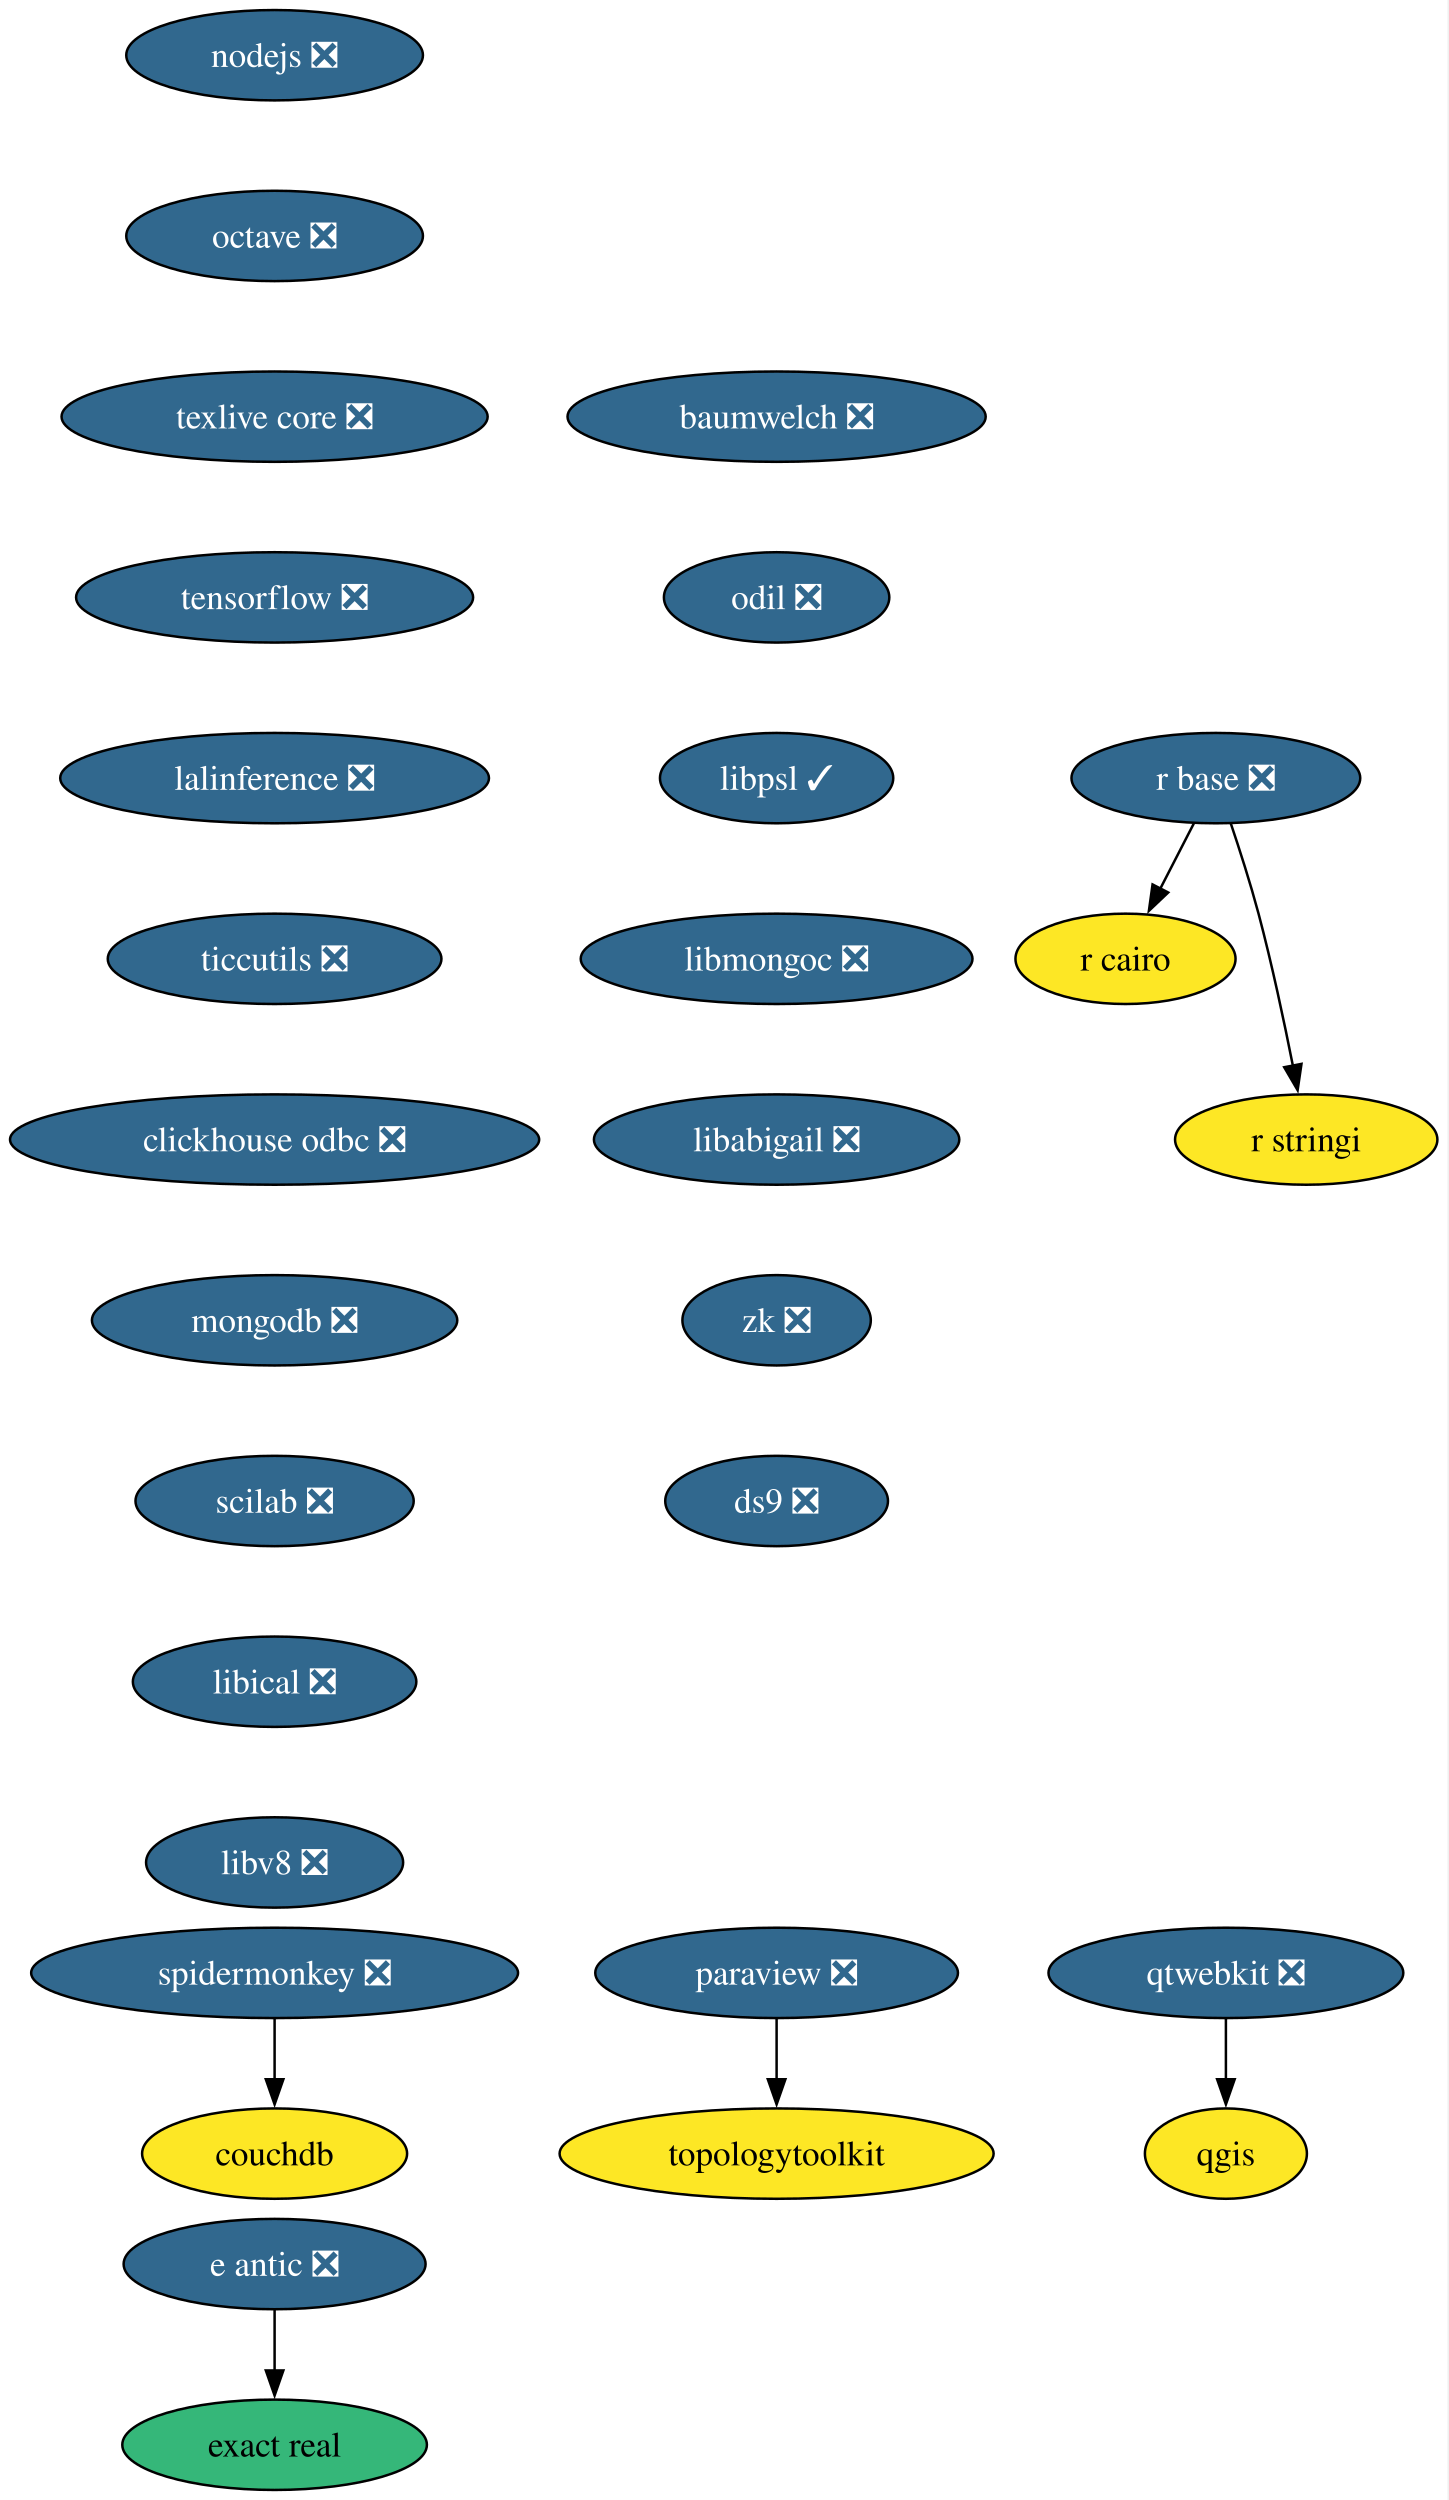
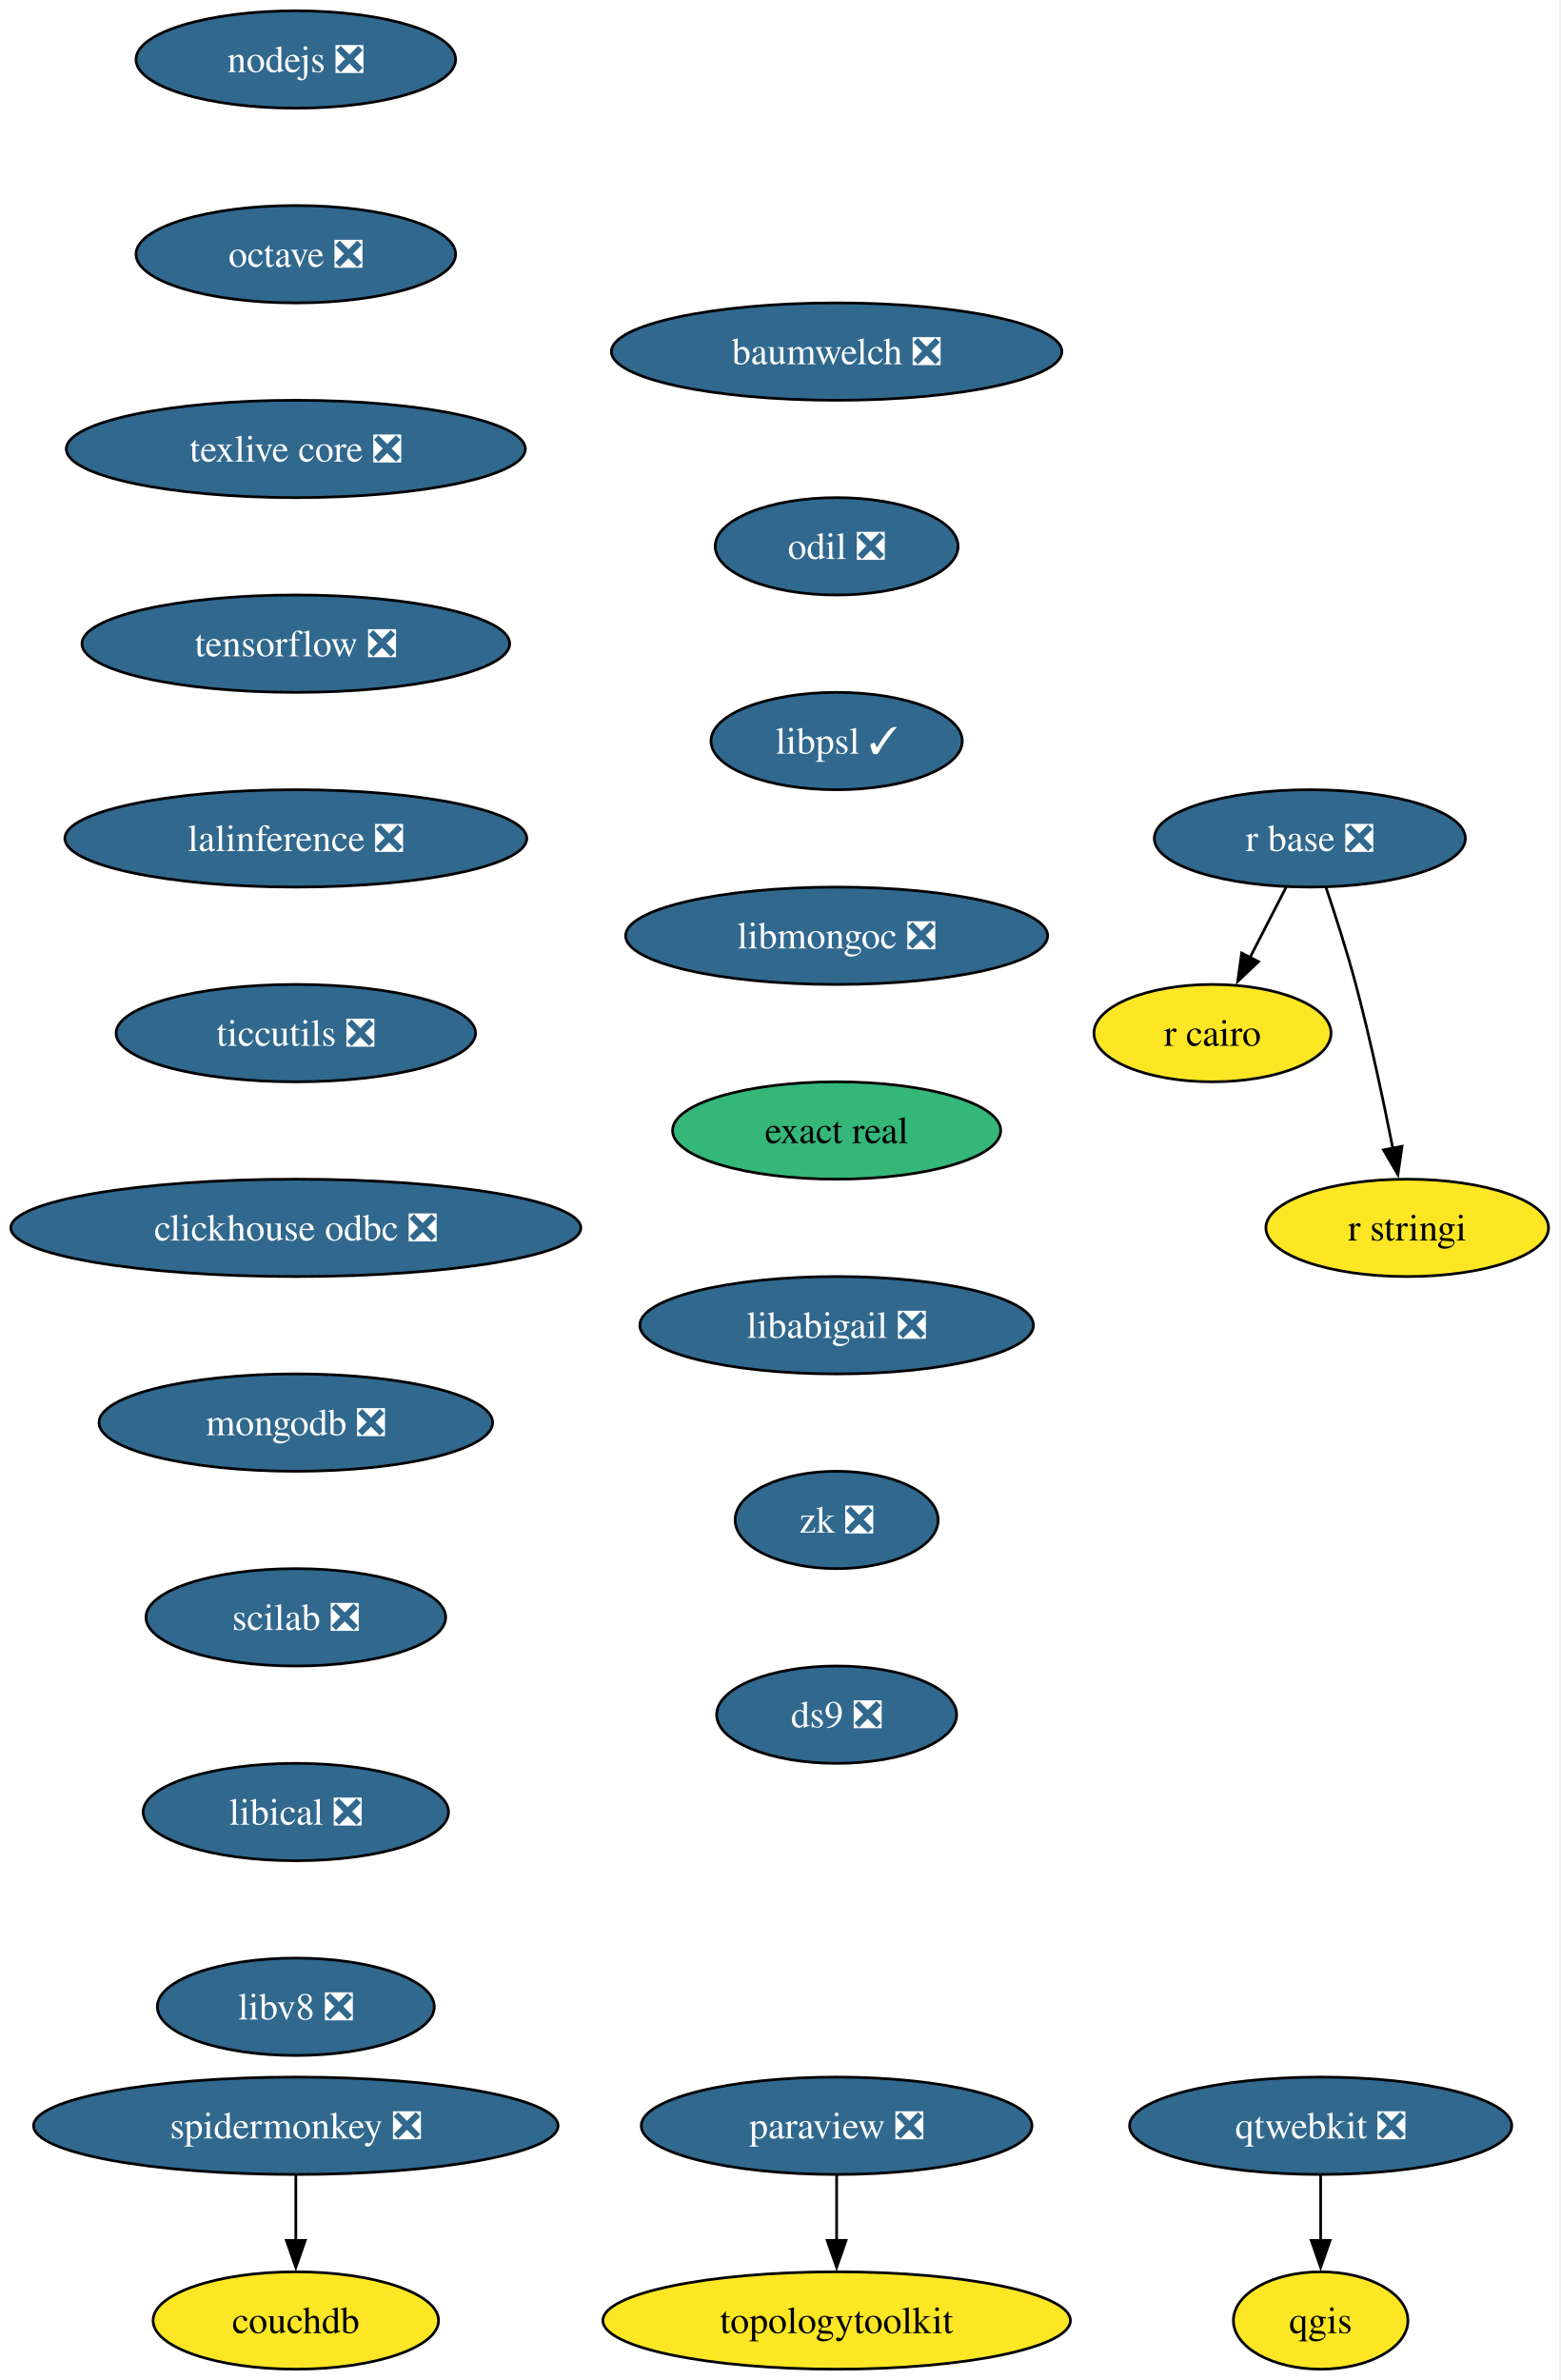
- <svg xmlns="http://www.w3.org/2000/svg" xmlns:xlink="http://www.w3.org/1999/xlink" width="577pt" height="996pt" viewBox="0.00 0.00 577.00 996.00">
-   <g id="graph0" class="graph" transform="scale(1 1) rotate(0) translate(4 992)">
-     <polygon fill="white" stroke="none" points="-4,4 -4,-992 572.66,-992 572.66,4 -4,4" />
+ <svg xmlns="http://www.w3.org/2000/svg" xmlns:xlink="http://www.w3.org/1999/xlink" width="577pt" height="880pt" viewBox="0.00 0.00 577.00 880.00">
+   <g id="graph0" class="graph" transform="scale(1 1) rotate(0) translate(4 876)">
+     <polygon fill="white" stroke="none" points="-4,4 -4,-876 572.66,-876 572.66,4 -4,4" />
    <g id="node1" class="node">
      <g id="a_node1">
        <a xlink:href="https://github.com/conda-forge/nodejs-feedstock/pull/436" xlink:title="nodejs ❎">
-           <ellipse fill="#31688e" stroke="black" cx="105.4" cy="-970" rx="59.1" ry="18" />
-           <text xml:space="preserve" text-anchor="middle" x="105.4" y="-965.33" font-family="Times,serif" font-size="14.00" fill="white">nodejs ❎</text>
+           <ellipse fill="#31688e" stroke="black" cx="105.4" cy="-854" rx="59.1" ry="18" />
+           <text xml:space="preserve" text-anchor="middle" x="105.4" y="-849.33" font-family="Times,serif" font-size="14.00" fill="white">nodejs ❎</text>
        </a>
      </g>
    </g>
    <g id="node2" class="node">
      <g id="a_node2">
        <a xlink:href="https://github.com/conda-forge/octave-feedstock/pull/148" xlink:title="octave ❎">
-           <ellipse fill="#31688e" stroke="black" cx="105.4" cy="-898" rx="59.1" ry="18" />
-           <text xml:space="preserve" text-anchor="middle" x="105.4" y="-893.33" font-family="Times,serif" font-size="14.00" fill="white">octave ❎</text>
+           <ellipse fill="#31688e" stroke="black" cx="105.4" cy="-782" rx="59.1" ry="18" />
+           <text xml:space="preserve" text-anchor="middle" x="105.4" y="-777.33" font-family="Times,serif" font-size="14.00" fill="white">octave ❎</text>
        </a>
      </g>
    </g>
    <g id="node3" class="node">
      <g id="a_node3">
        <a xlink:href="https://github.com/conda-forge/texlive-core-feedstock/pull/105" xlink:title="texlive core ❎">
-           <ellipse fill="#31688e" stroke="black" cx="105.4" cy="-826" rx="84.88" ry="18" />
-           <text xml:space="preserve" text-anchor="middle" x="105.4" y="-821.33" font-family="Times,serif" font-size="14.00" fill="white">texlive core ❎</text>
+           <ellipse fill="#31688e" stroke="black" cx="105.4" cy="-710" rx="84.88" ry="18" />
+           <text xml:space="preserve" text-anchor="middle" x="105.4" y="-705.33" font-family="Times,serif" font-size="14.00" fill="white">texlive core ❎</text>
        </a>
      </g>
    </g>
    <g id="node10" class="node">
      <g id="a_node10">
        <a xlink:href="https://github.com/conda-forge/tensorflow-feedstock/pull/471" xlink:title="tensorflow ❎">
-           <ellipse fill="#31688e" stroke="black" cx="105.4" cy="-754" rx="79.09" ry="18" />
-           <text xml:space="preserve" text-anchor="middle" x="105.4" y="-749.33" font-family="Times,serif" font-size="14.00" fill="white">tensorflow ❎</text>
+           <ellipse fill="#31688e" stroke="black" cx="105.4" cy="-638" rx="79.09" ry="18" />
+           <text xml:space="preserve" text-anchor="middle" x="105.4" y="-633.33" font-family="Times,serif" font-size="14.00" fill="white">tensorflow ❎</text>
        </a>
      </g>
    </g>
    <g id="node4" class="node">
      <g id="a_node4">
        <a xlink:href="https://github.com/conda-forge/paraview-feedstock/pull/315" xlink:title="paraview ❎">
-           <ellipse fill="#31688e" stroke="black" cx="305.4" cy="-206" rx="72.25" ry="18" />
-           <text xml:space="preserve" text-anchor="middle" x="305.4" y="-201.33" font-family="Times,serif" font-size="14.00" fill="white">paraview ❎</text>
+           <ellipse fill="#31688e" stroke="black" cx="305.4" cy="-90" rx="72.25" ry="18" />
+           <text xml:space="preserve" text-anchor="middle" x="305.4" y="-85.33" font-family="Times,serif" font-size="14.00" fill="white">paraview ❎</text>
        </a>
      </g>
    </g>
    <g id="node5" class="node">
      <g id="a_node5">
        <a xlink:href="https://github.com/conda-forge/topologytoolkit-feedstock" xlink:title="topologytoolkit">
-           <ellipse fill="#fde725" stroke="black" cx="305.4" cy="-134" rx="86.46" ry="18" />
-           <text xml:space="preserve" text-anchor="middle" x="305.4" y="-129.32" font-family="Times,serif" font-size="14.00">topologytoolkit</text>
+           <ellipse fill="#fde725" stroke="black" cx="305.4" cy="-18" rx="86.46" ry="18" />
+           <text xml:space="preserve" text-anchor="middle" x="305.4" y="-13.32" font-family="Times,serif" font-size="14.00">topologytoolkit</text>
        </a>
      </g>
    </g>
    <g id="edge3" class="edge">
-       <path fill="none" stroke="black" d="M305.4,-187.7C305.4,-180.41 305.4,-171.73 305.4,-163.54" />
-       <polygon fill="black" stroke="black" points="308.9,-163.62 305.4,-153.62 301.9,-163.62 308.9,-163.62" />
+       <path fill="none" stroke="black" d="M305.4,-71.7C305.4,-64.41 305.4,-55.73 305.4,-47.54" />
+       <polygon fill="black" stroke="black" points="308.9,-47.62 305.4,-37.62 301.9,-47.62 308.9,-47.62" />
    </g>
    <g id="node6" class="node">
      <g id="a_node6">
        <a xlink:href="https://github.com/conda-forge/qgis-feedstock" xlink:title="qgis">
-           <ellipse fill="#fde725" stroke="black" cx="484.4" cy="-134" rx="32.27" ry="18" />
-           <text xml:space="preserve" text-anchor="middle" x="484.4" y="-129.32" font-family="Times,serif" font-size="14.00">qgis</text>
+           <ellipse fill="#fde725" stroke="black" cx="484.4" cy="-18" rx="32.27" ry="18" />
+           <text xml:space="preserve" text-anchor="middle" x="484.4" y="-13.32" font-family="Times,serif" font-size="14.00">qgis</text>
        </a>
      </g>
    </g>
    <g id="node7" class="node">
      <g id="a_node7">
        <a xlink:href="https://github.com/conda-forge/r-base-feedstock/pull/400" xlink:title="r base ❎">
-           <ellipse fill="#31688e" stroke="black" cx="480.4" cy="-682" rx="57.52" ry="18" />
-           <text xml:space="preserve" text-anchor="middle" x="480.4" y="-677.33" font-family="Times,serif" font-size="14.00" fill="white">r base ❎</text>
+           <ellipse fill="#31688e" stroke="black" cx="480.4" cy="-566" rx="57.52" ry="18" />
+           <text xml:space="preserve" text-anchor="middle" x="480.4" y="-561.33" font-family="Times,serif" font-size="14.00" fill="white">r base ❎</text>
        </a>
      </g>
    </g>
    <g id="node8" class="node">
      <g id="a_node8">
        <a xlink:href="https://github.com/conda-forge/r-cairo-feedstock" xlink:title="r cairo">
-           <ellipse fill="#fde725" stroke="black" cx="444.4" cy="-610" rx="43.84" ry="18" />
-           <text xml:space="preserve" text-anchor="middle" x="444.4" y="-605.33" font-family="Times,serif" font-size="14.00">r cairo</text>
+           <ellipse fill="#fde725" stroke="black" cx="444.4" cy="-494" rx="43.84" ry="18" />
+           <text xml:space="preserve" text-anchor="middle" x="444.4" y="-489.32" font-family="Times,serif" font-size="14.00">r cairo</text>
        </a>
      </g>
    </g>
    <g id="edge4" class="edge">
-       <path fill="none" stroke="black" d="M471.68,-664.05C467.66,-656.23 462.78,-646.75 458.27,-637.98" />
-       <polygon fill="black" stroke="black" points="461.41,-636.43 453.72,-629.13 455.18,-639.63 461.41,-636.43" />
+       <path fill="none" stroke="black" d="M471.68,-548.05C467.66,-540.23 462.78,-530.75 458.27,-521.98" />
+       <polygon fill="black" stroke="black" points="461.41,-520.43 453.72,-513.13 455.18,-523.63 461.41,-520.43" />
    </g>
    <g id="node9" class="node">
      <g id="a_node9">
        <a xlink:href="https://github.com/conda-forge/r-stringi-feedstock" xlink:title="r stringi">
-           <ellipse fill="#fde725" stroke="black" cx="516.4" cy="-538" rx="52.26" ry="18" />
-           <text xml:space="preserve" text-anchor="middle" x="516.4" y="-533.33" font-family="Times,serif" font-size="14.00">r stringi</text>
+           <ellipse fill="#fde725" stroke="black" cx="516.4" cy="-422" rx="52.26" ry="18" />
+           <text xml:space="preserve" text-anchor="middle" x="516.4" y="-417.32" font-family="Times,serif" font-size="14.00">r stringi</text>
        </a>
      </g>
    </g>
    <g id="edge5" class="edge">
-       <path fill="none" stroke="black" d="M486.35,-663.94C489.83,-653.62 494.16,-640.14 497.4,-628 502.75,-607.9 507.62,-584.95 511.09,-567.38" />
-       <polygon fill="black" stroke="black" points="514.51,-568.15 512.97,-557.67 507.63,-566.82 514.51,-568.15" />
+       <path fill="none" stroke="black" d="M486.35,-547.94C489.83,-537.62 494.16,-524.14 497.4,-512 502.75,-491.9 507.62,-468.95 511.09,-451.38" />
+       <polygon fill="black" stroke="black" points="514.51,-452.15 512.97,-441.67 507.63,-450.82 514.51,-452.15" />
    </g>
    <g id="node12" class="node">
      <g id="a_node12">
        <a xlink:href="https://github.com/conda-forge/lalinference-feedstock/pull/72" xlink:title="lalinference ❎">
-           <ellipse fill="#31688e" stroke="black" cx="105.4" cy="-682" rx="85.41" ry="18" />
-           <text xml:space="preserve" text-anchor="middle" x="105.4" y="-677.33" font-family="Times,serif" font-size="14.00" fill="white">lalinference ❎</text>
+           <ellipse fill="#31688e" stroke="black" cx="105.4" cy="-566" rx="85.41" ry="18" />
+           <text xml:space="preserve" text-anchor="middle" x="105.4" y="-561.33" font-family="Times,serif" font-size="14.00" fill="white">lalinference ❎</text>
        </a>
      </g>
    </g>
    <g id="node11" class="node">
      <g id="a_node11">
        <a xlink:href="https://github.com/conda-forge/qtwebkit-feedstock/pull/41" xlink:title="qtwebkit ❎">
-           <ellipse fill="#31688e" stroke="black" cx="484.4" cy="-206" rx="70.68" ry="18" />
-           <text xml:space="preserve" text-anchor="middle" x="484.4" y="-201.33" font-family="Times,serif" font-size="14.00" fill="white">qtwebkit ❎</text>
+           <ellipse fill="#31688e" stroke="black" cx="484.4" cy="-90" rx="70.68" ry="18" />
+           <text xml:space="preserve" text-anchor="middle" x="484.4" y="-85.33" font-family="Times,serif" font-size="14.00" fill="white">qtwebkit ❎</text>
        </a>
      </g>
    </g>
    <g id="edge7" class="edge">
-       <path fill="none" stroke="black" d="M484.4,-187.7C484.4,-180.41 484.4,-171.73 484.4,-163.54" />
-       <polygon fill="black" stroke="black" points="487.9,-163.62 484.4,-153.62 480.9,-163.62 487.9,-163.62" />
+       <path fill="none" stroke="black" d="M484.4,-71.7C484.4,-64.41 484.4,-55.73 484.4,-47.54" />
+       <polygon fill="black" stroke="black" points="487.9,-47.62 484.4,-37.62 480.9,-47.62 487.9,-47.62" />
    </g>
    <g id="node13" class="node">
      <g id="a_node13">
        <a xlink:href="https://github.com/conda-forge/ticcutils-feedstock/pull/41" xlink:title="ticcutils ❎">
-           <ellipse fill="#31688e" stroke="black" cx="105.4" cy="-610" rx="66.47" ry="18" />
-           <text xml:space="preserve" text-anchor="middle" x="105.4" y="-605.33" font-family="Times,serif" font-size="14.00" fill="white">ticcutils ❎</text>
+           <ellipse fill="#31688e" stroke="black" cx="105.4" cy="-494" rx="66.47" ry="18" />
+           <text xml:space="preserve" text-anchor="middle" x="105.4" y="-489.32" font-family="Times,serif" font-size="14.00" fill="white">ticcutils ❎</text>
        </a>
      </g>
    </g>
    <g id="node14" class="node">
      <g id="a_node14">
        <a xlink:href="https://github.com/conda-forge/clickhouse-odbc-feedstock/pull/38" xlink:title="clickhouse odbc ❎">
-           <ellipse fill="#31688e" stroke="black" cx="105.4" cy="-538" rx="105.4" ry="18" />
-           <text xml:space="preserve" text-anchor="middle" x="105.4" y="-533.33" font-family="Times,serif" font-size="14.00" fill="white">clickhouse odbc ❎</text>
+           <ellipse fill="#31688e" stroke="black" cx="105.4" cy="-422" rx="105.4" ry="18" />
+           <text xml:space="preserve" text-anchor="middle" x="105.4" y="-417.32" font-family="Times,serif" font-size="14.00" fill="white">clickhouse odbc ❎</text>
        </a>
      </g>
    </g>
    <g id="node15" class="node">
      <g id="a_node15">
        <a xlink:href="https://github.com/conda-forge/mongodb-feedstock/pull/107" xlink:title="mongodb ❎">
-           <ellipse fill="#31688e" stroke="black" cx="105.4" cy="-466" rx="72.78" ry="18" />
-           <text xml:space="preserve" text-anchor="middle" x="105.4" y="-461.32" font-family="Times,serif" font-size="14.00" fill="white">mongodb ❎</text>
+           <ellipse fill="#31688e" stroke="black" cx="105.4" cy="-350" rx="72.78" ry="18" />
+           <text xml:space="preserve" text-anchor="middle" x="105.4" y="-345.32" font-family="Times,serif" font-size="14.00" fill="white">mongodb ❎</text>
+         </a>
+       </g>
+     </g>
+     <g id="node16" class="node">
+       <g id="a_node16">
+         <a xlink:href="https://github.com/conda-forge/scilab-feedstock/pull/61" xlink:title="scilab ❎">
+           <ellipse fill="#31688e" stroke="black" cx="105.4" cy="-278" rx="55.42" ry="18" />
+           <text xml:space="preserve" text-anchor="middle" x="105.4" y="-273.32" font-family="Times,serif" font-size="14.00" fill="white">scilab ❎</text>
+         </a>
+       </g>
+     </g>
+     <g id="node17" class="node">
+       <g id="a_node17">
+         <a xlink:href="https://github.com/conda-forge/libical-feedstock/pull/30" xlink:title="libical ❎">
+           <ellipse fill="#31688e" stroke="black" cx="105.4" cy="-206" rx="56.47" ry="18" />
+           <text xml:space="preserve" text-anchor="middle" x="105.4" y="-201.33" font-family="Times,serif" font-size="14.00" fill="white">libical ❎</text>
        </a>
      </g>
    </g>
    <g id="node18" class="node">
      <g id="a_node18">
-         <a xlink:href="https://github.com/conda-forge/scilab-feedstock/pull/61" xlink:title="scilab ❎">
-           <ellipse fill="#31688e" stroke="black" cx="105.4" cy="-394" rx="55.42" ry="18" />
-           <text xml:space="preserve" text-anchor="middle" x="105.4" y="-389.32" font-family="Times,serif" font-size="14.00" fill="white">scilab ❎</text>
-         </a>
-       </g>
-     </g>
-     <g id="node16" class="node">
-       <g id="a_node16">
-         <a xlink:href="https://github.com/conda-forge/e-antic-feedstock/pull/73" xlink:title="e antic ❎">
-           <ellipse fill="#31688e" stroke="black" cx="105.4" cy="-90" rx="60.15" ry="18" />
-           <text xml:space="preserve" text-anchor="middle" x="105.4" y="-85.33" font-family="Times,serif" font-size="14.00" fill="white">e antic ❎</text>
-         </a>
-       </g>
-     </g>
-     <g id="node17" class="node">
-       <g id="a_node17">
+         <a xlink:href="https://github.com/conda-forge/libv8-feedstock/pull/89" xlink:title="libv8 ❎">
+           <ellipse fill="#31688e" stroke="black" cx="105.4" cy="-134" rx="51.21" ry="18" />
+           <text xml:space="preserve" text-anchor="middle" x="105.4" y="-129.32" font-family="Times,serif" font-size="14.00" fill="white">libv8 ❎</text>
+         </a>
+       </g>
+     </g>
+     <g id="node19" class="node">
+       <g id="a_node19">
+         <a xlink:href="https://github.com/conda-forge/baumwelch-feedstock/pull/24" xlink:title="baumwelch ❎">
+           <ellipse fill="#31688e" stroke="black" cx="305.4" cy="-746" rx="83.3" ry="18" />
+           <text xml:space="preserve" text-anchor="middle" x="305.4" y="-741.33" font-family="Times,serif" font-size="14.00" fill="white">baumwelch ❎</text>
+         </a>
+       </g>
+     </g>
+     <g id="node20" class="node">
+       <g id="a_node20">
+         <a xlink:href="https://github.com/conda-forge/odil-feedstock/pull/41" xlink:title="odil ❎">
+           <ellipse fill="#31688e" stroke="black" cx="305.4" cy="-674" rx="44.9" ry="18" />
+           <text xml:space="preserve" text-anchor="middle" x="305.4" y="-669.33" font-family="Times,serif" font-size="14.00" fill="white">odil ❎</text>
+         </a>
+       </g>
+     </g>
+     <g id="node21" class="node">
+       <g id="a_node21">
+         <a xlink:href="https://github.com/conda-forge/libpsl-feedstock/pull/17" xlink:title="libpsl ✓">
+           <ellipse fill="#31688e" stroke="black" cx="305.4" cy="-602" rx="46.47" ry="18" />
+           <text xml:space="preserve" text-anchor="middle" x="305.4" y="-597.33" font-family="Times,serif" font-size="14.00" fill="white">libpsl ✓</text>
+         </a>
+       </g>
+     </g>
+     <g id="node22" class="node">
+       <g id="a_node22">
+         <a xlink:href="https://github.com/conda-forge/libmongoc-feedstock/pull/32" xlink:title="libmongoc ❎">
+           <ellipse fill="#31688e" stroke="black" cx="305.4" cy="-530" rx="78.04" ry="18" />
+           <text xml:space="preserve" text-anchor="middle" x="305.4" y="-525.33" font-family="Times,serif" font-size="14.00" fill="white">libmongoc ❎</text>
+         </a>
+       </g>
+     </g>
+     <g id="node23" class="node">
+       <g id="a_node23">
        <a xlink:href="https://github.com/conda-forge/exact-real-feedstock" xlink:title="exact real">
-           <ellipse fill="#35b779" stroke="black" cx="105.4" cy="-18" rx="60.68" ry="18" />
-           <text xml:space="preserve" text-anchor="middle" x="105.4" y="-13.32" font-family="Times,serif" font-size="14.00">exact real</text>
-         </a>
-       </g>
-     </g>
-     <g id="edge12" class="edge">
+           <ellipse fill="#35b779" stroke="black" cx="305.4" cy="-458" rx="60.68" ry="18" />
+           <text xml:space="preserve" text-anchor="middle" x="305.4" y="-453.32" font-family="Times,serif" font-size="14.00">exact real</text>
+         </a>
+       </g>
+     </g>
+     <g id="node24" class="node">
+       <g id="a_node24">
+         <a xlink:href="https://github.com/conda-forge/libabigail-feedstock/pull/13" xlink:title="libabigail ❎">
+           <ellipse fill="#31688e" stroke="black" cx="305.4" cy="-386" rx="72.78" ry="18" />
+           <text xml:space="preserve" text-anchor="middle" x="305.4" y="-381.32" font-family="Times,serif" font-size="14.00" fill="white">libabigail ❎</text>
+         </a>
+       </g>
+     </g>
+     <g id="node27" class="node">
+       <g id="a_node27">
+         <a xlink:href="https://github.com/conda-forge/zk-feedstock/pull/10" xlink:title="zk ❎">
+           <ellipse fill="#31688e" stroke="black" cx="305.4" cy="-314" rx="37.53" ry="18" />
+           <text xml:space="preserve" text-anchor="middle" x="305.4" y="-309.32" font-family="Times,serif" font-size="14.00" fill="white">zk ❎</text>
+         </a>
+       </g>
+     </g>
+     <g id="node25" class="node">
+       <g id="a_node25">
+         <a xlink:href="https://github.com/conda-forge/spidermonkey-feedstock/pull/14" xlink:title="spidermonkey ❎">
+           <ellipse fill="#31688e" stroke="black" cx="105.4" cy="-90" rx="96.98" ry="18" />
+           <text xml:space="preserve" text-anchor="middle" x="105.4" y="-85.33" font-family="Times,serif" font-size="14.00" fill="white">spidermonkey ❎</text>
+         </a>
+       </g>
+     </g>
+     <g id="node26" class="node">
+       <g id="a_node26">
+         <a xlink:href="https://github.com/conda-forge/couchdb-feedstock" xlink:title="couchdb">
+           <ellipse fill="#fde725" stroke="black" cx="105.4" cy="-18" rx="52.79" ry="18" />
+           <text xml:space="preserve" text-anchor="middle" x="105.4" y="-13.32" font-family="Times,serif" font-size="14.00">couchdb</text>
+         </a>
+       </g>
+     </g>
+     <g id="edge20" class="edge">
      <path fill="none" stroke="black" d="M105.4,-71.7C105.4,-64.41 105.4,-55.73 105.4,-47.54" />
      <polygon fill="black" stroke="black" points="108.9,-47.62 105.4,-37.62 101.9,-47.62 108.9,-47.62" />
    </g>
-     <g id="node19" class="node">
-       <g id="a_node19">
-         <a xlink:href="https://github.com/conda-forge/libical-feedstock/pull/30" xlink:title="libical ❎">
-           <ellipse fill="#31688e" stroke="black" cx="105.4" cy="-322" rx="56.47" ry="18" />
-           <text xml:space="preserve" text-anchor="middle" x="105.4" y="-317.32" font-family="Times,serif" font-size="14.00" fill="white">libical ❎</text>
-         </a>
-       </g>
-     </g>
-     <g id="node20" class="node">
-       <g id="a_node20">
-         <a xlink:href="https://github.com/conda-forge/libv8-feedstock/pull/89" xlink:title="libv8 ❎">
-           <ellipse fill="#31688e" stroke="black" cx="105.4" cy="-250" rx="51.21" ry="18" />
-           <text xml:space="preserve" text-anchor="middle" x="105.4" y="-245.32" font-family="Times,serif" font-size="14.00" fill="white">libv8 ❎</text>
-         </a>
-       </g>
-     </g>
-     <g id="node21" class="node">
-       <g id="a_node21">
-         <a xlink:href="https://github.com/conda-forge/baumwelch-feedstock/pull/24" xlink:title="baumwelch ❎">
-           <ellipse fill="#31688e" stroke="black" cx="305.4" cy="-826" rx="83.3" ry="18" />
-           <text xml:space="preserve" text-anchor="middle" x="305.4" y="-821.33" font-family="Times,serif" font-size="14.00" fill="white">baumwelch ❎</text>
-         </a>
-       </g>
-     </g>
-     <g id="node22" class="node">
-       <g id="a_node22">
-         <a xlink:href="https://github.com/conda-forge/odil-feedstock/pull/41" xlink:title="odil ❎">
-           <ellipse fill="#31688e" stroke="black" cx="305.4" cy="-754" rx="44.9" ry="18" />
-           <text xml:space="preserve" text-anchor="middle" x="305.4" y="-749.33" font-family="Times,serif" font-size="14.00" fill="white">odil ❎</text>
-         </a>
-       </g>
-     </g>
-     <g id="node23" class="node">
-       <g id="a_node23">
-         <a xlink:href="https://github.com/conda-forge/libpsl-feedstock/pull/17" xlink:title="libpsl ✓">
-           <ellipse fill="#31688e" stroke="black" cx="305.4" cy="-682" rx="46.47" ry="18" />
-           <text xml:space="preserve" text-anchor="middle" x="305.4" y="-677.33" font-family="Times,serif" font-size="14.00" fill="white">libpsl ✓</text>
-         </a>
-       </g>
-     </g>
-     <g id="node24" class="node">
-       <g id="a_node24">
-         <a xlink:href="https://github.com/conda-forge/libmongoc-feedstock/pull/32" xlink:title="libmongoc ❎">
-           <ellipse fill="#31688e" stroke="black" cx="305.4" cy="-610" rx="78.04" ry="18" />
-           <text xml:space="preserve" text-anchor="middle" x="305.4" y="-605.33" font-family="Times,serif" font-size="14.00" fill="white">libmongoc ❎</text>
-         </a>
-       </g>
-     </g>
-     <g id="node25" class="node">
-       <g id="a_node25">
-         <a xlink:href="https://github.com/conda-forge/libabigail-feedstock/pull/13" xlink:title="libabigail ❎">
-           <ellipse fill="#31688e" stroke="black" cx="305.4" cy="-538" rx="72.78" ry="18" />
-           <text xml:space="preserve" text-anchor="middle" x="305.4" y="-533.33" font-family="Times,serif" font-size="14.00" fill="white">libabigail ❎</text>
-         </a>
-       </g>
-     </g>
    <g id="node28" class="node">
      <g id="a_node28">
-         <a xlink:href="https://github.com/conda-forge/zk-feedstock/pull/10" xlink:title="zk ❎">
-           <ellipse fill="#31688e" stroke="black" cx="305.4" cy="-466" rx="37.53" ry="18" />
-           <text xml:space="preserve" text-anchor="middle" x="305.4" y="-461.32" font-family="Times,serif" font-size="14.00" fill="white">zk ❎</text>
-         </a>
-       </g>
-     </g>
-     <g id="node26" class="node">
-       <g id="a_node26">
-         <a xlink:href="https://github.com/conda-forge/spidermonkey-feedstock/pull/14" xlink:title="spidermonkey ❎">
-           <ellipse fill="#31688e" stroke="black" cx="105.4" cy="-206" rx="96.98" ry="18" />
-           <text xml:space="preserve" text-anchor="middle" x="105.4" y="-201.33" font-family="Times,serif" font-size="14.00" fill="white">spidermonkey ❎</text>
-         </a>
-       </g>
-     </g>
-     <g id="node27" class="node">
-       <g id="a_node27">
-         <a xlink:href="https://github.com/conda-forge/couchdb-feedstock" xlink:title="couchdb">
-           <ellipse fill="#fde725" stroke="black" cx="105.4" cy="-134" rx="52.79" ry="18" />
-           <text xml:space="preserve" text-anchor="middle" x="105.4" y="-129.32" font-family="Times,serif" font-size="14.00">couchdb</text>
-         </a>
-       </g>
-     </g>
-     <g id="edge20" class="edge">
-       <path fill="none" stroke="black" d="M105.4,-187.7C105.4,-180.41 105.4,-171.73 105.4,-163.54" />
-       <polygon fill="black" stroke="black" points="108.9,-163.62 105.4,-153.62 101.9,-163.62 108.9,-163.62" />
-     </g>
-     <g id="node29" class="node">
-       <g id="a_node29">
        <a xlink:href="https://github.com/conda-forge/ds9-feedstock/pull/7" xlink:title="ds9 ❎">
-           <ellipse fill="#31688e" stroke="black" cx="305.4" cy="-394" rx="44.37" ry="18" />
-           <text xml:space="preserve" text-anchor="middle" x="305.4" y="-389.32" font-family="Times,serif" font-size="14.00" fill="white">ds9 ❎</text>
+           <ellipse fill="#31688e" stroke="black" cx="305.4" cy="-242" rx="44.37" ry="18" />
+           <text xml:space="preserve" text-anchor="middle" x="305.4" y="-237.32" font-family="Times,serif" font-size="14.00" fill="white">ds9 ❎</text>
        </a>
      </g>
    </g>
  </g>
</svg>
